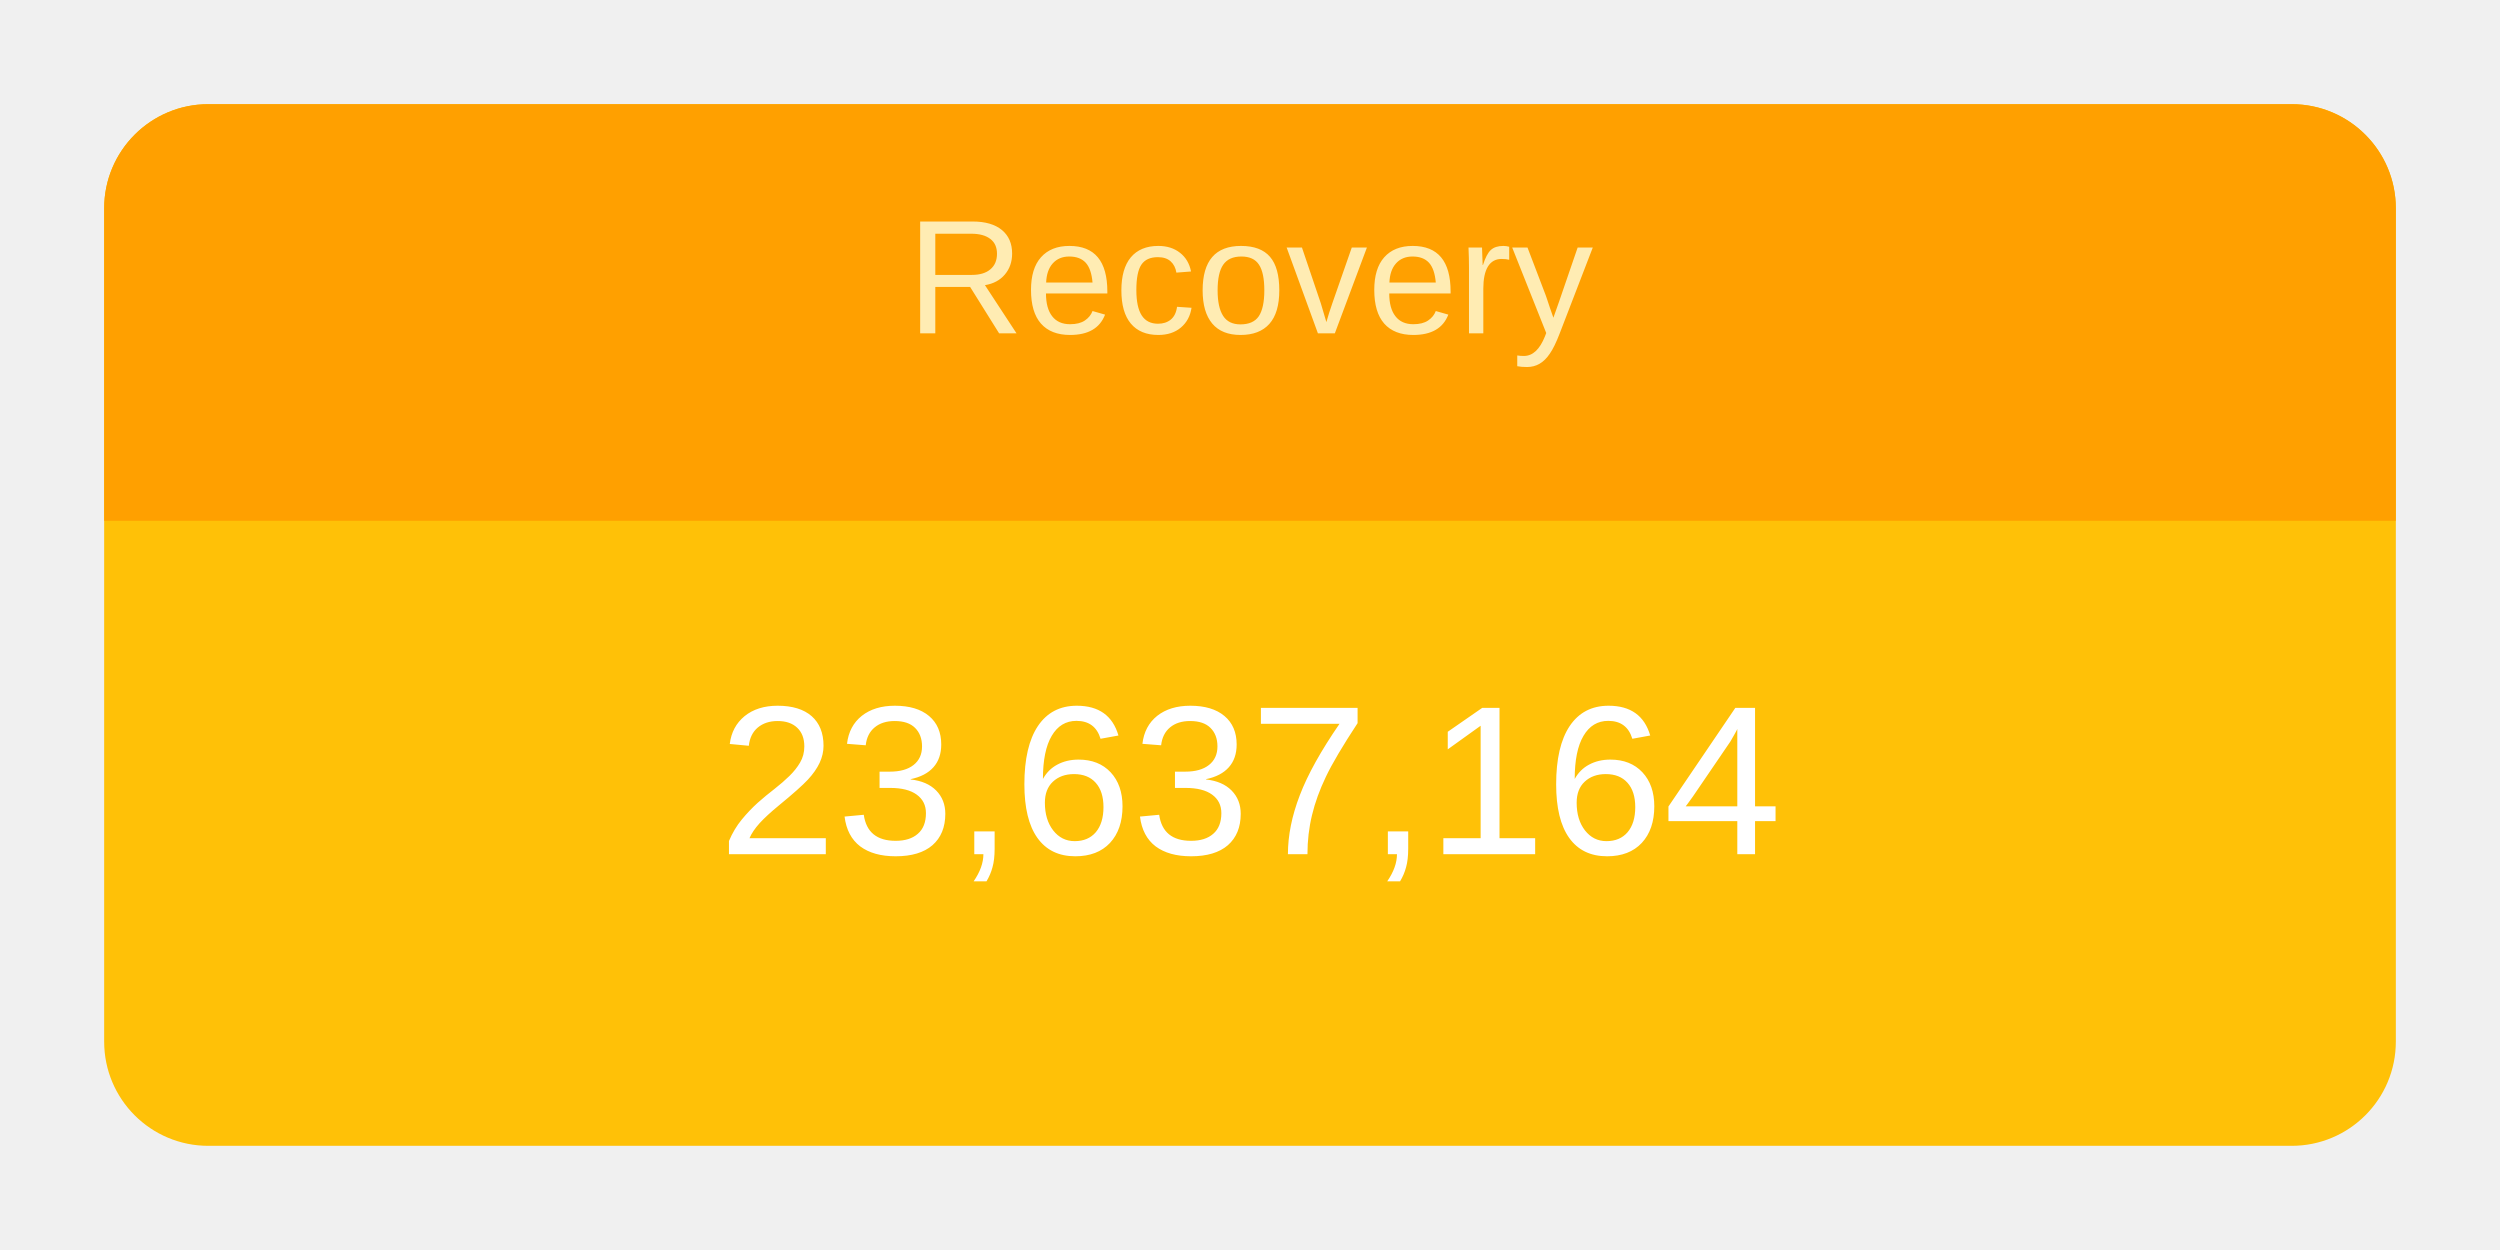
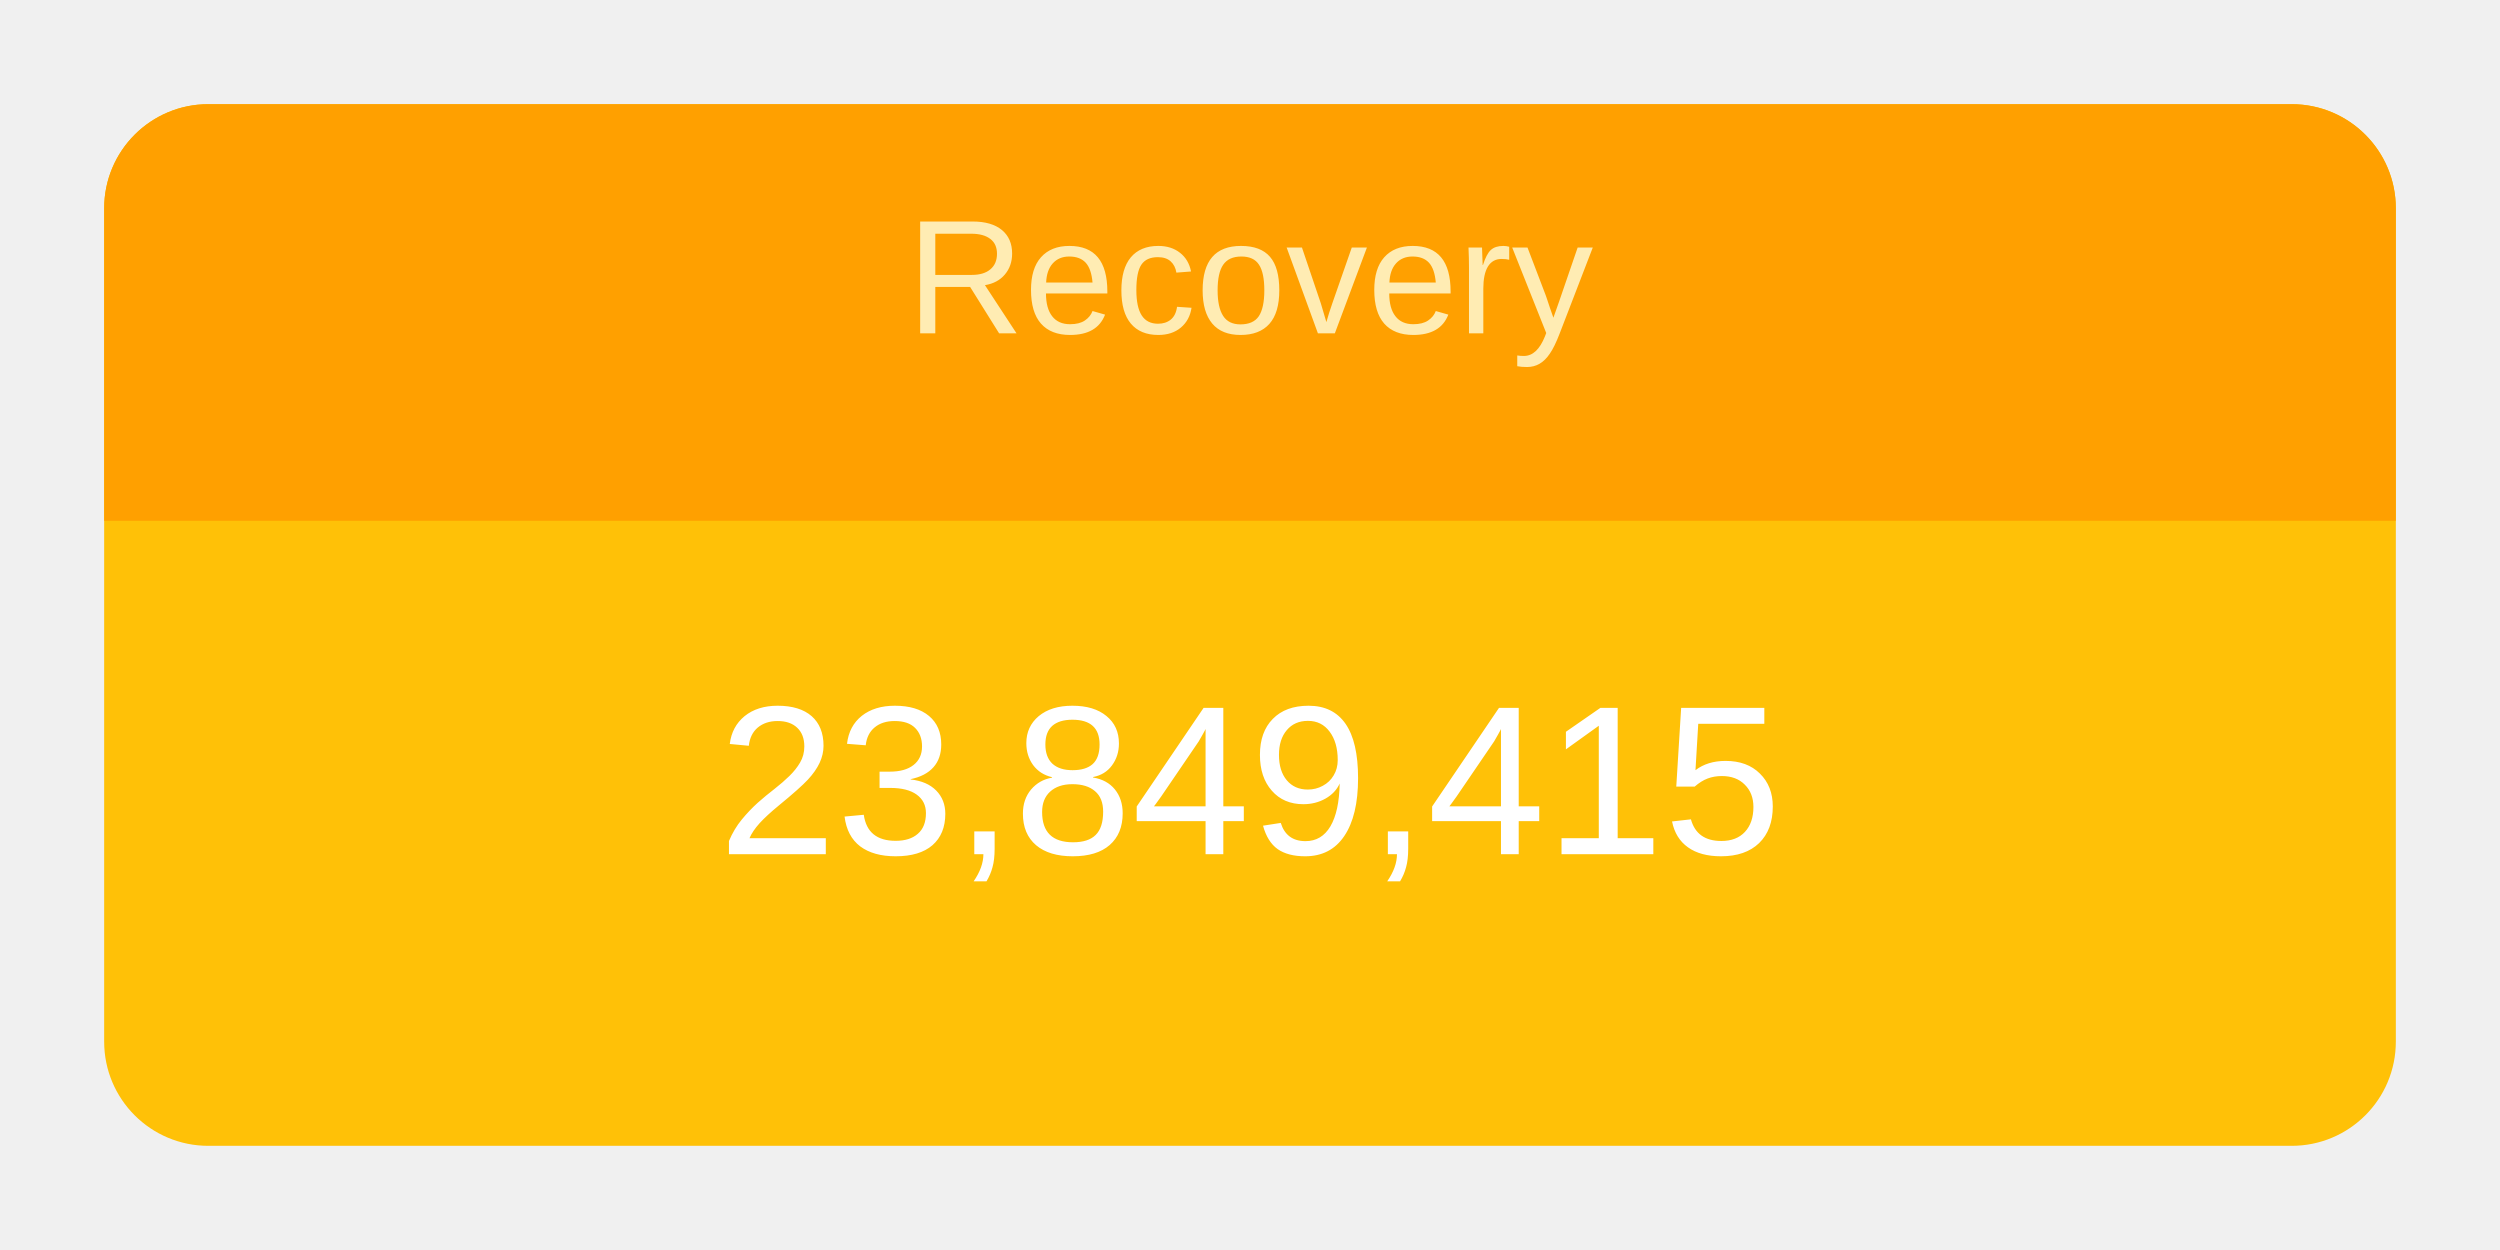
<svg xmlns="http://www.w3.org/2000/svg" height="120" viewBox="" width="240">
  <g transform="translate(10,10)">
    <rect rx="10" ry="10" width="220" height="100" style="fill: #ffc107; stroke-width: 5;" />
    <svg width="220" height="100">
      <text x="50%" y="72%" alignment-baseline="middle" text-anchor="middle" fill="white" font-size="1.7em" font-family="Arial, Helvetica, sans-serif">
-         23,637,164
+         23,849,415
      </text>
    </svg>
    <path fill="#FFA000" d=" M 210 0              a 10 10 0 0 1 10 10              v 30             h-220             v-30             a 10 10 0 0 1 10 -10" />
    <svg width="220" height="40">
      <text x="50%" y="55%" alignment-baseline="middle" text-anchor="middle" fill="#FFECB3" font-size="1.3em" font-family="Arial, Helvetica, sans-serif">
        Recovery
      </text>
    </svg>
  </g>
</svg>
